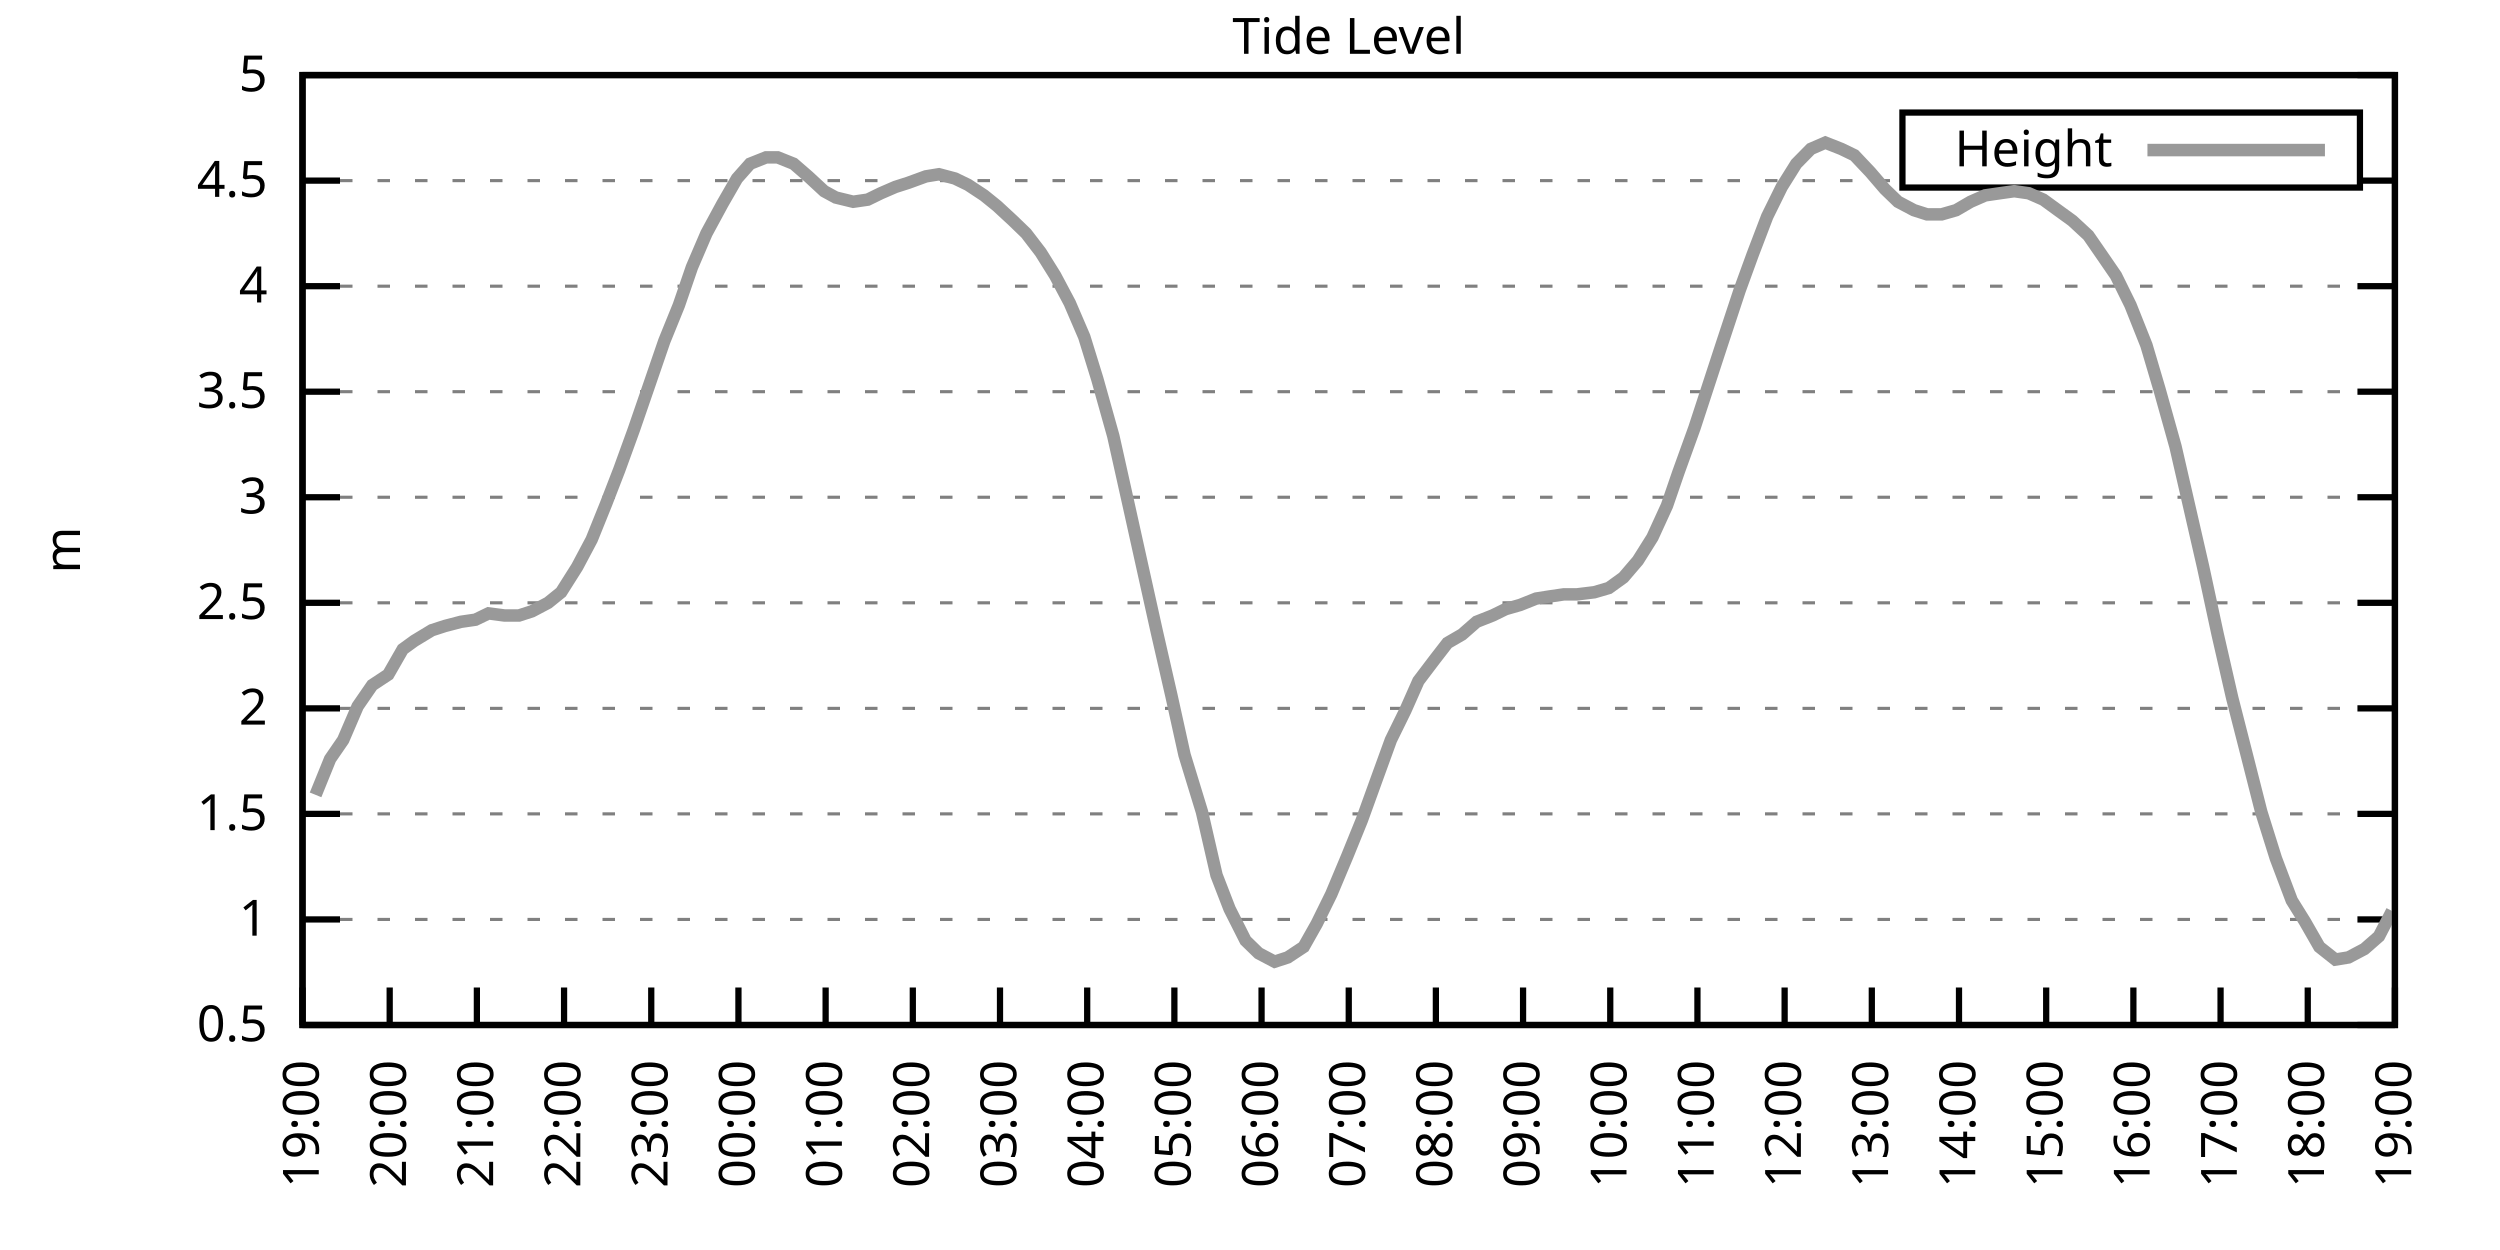
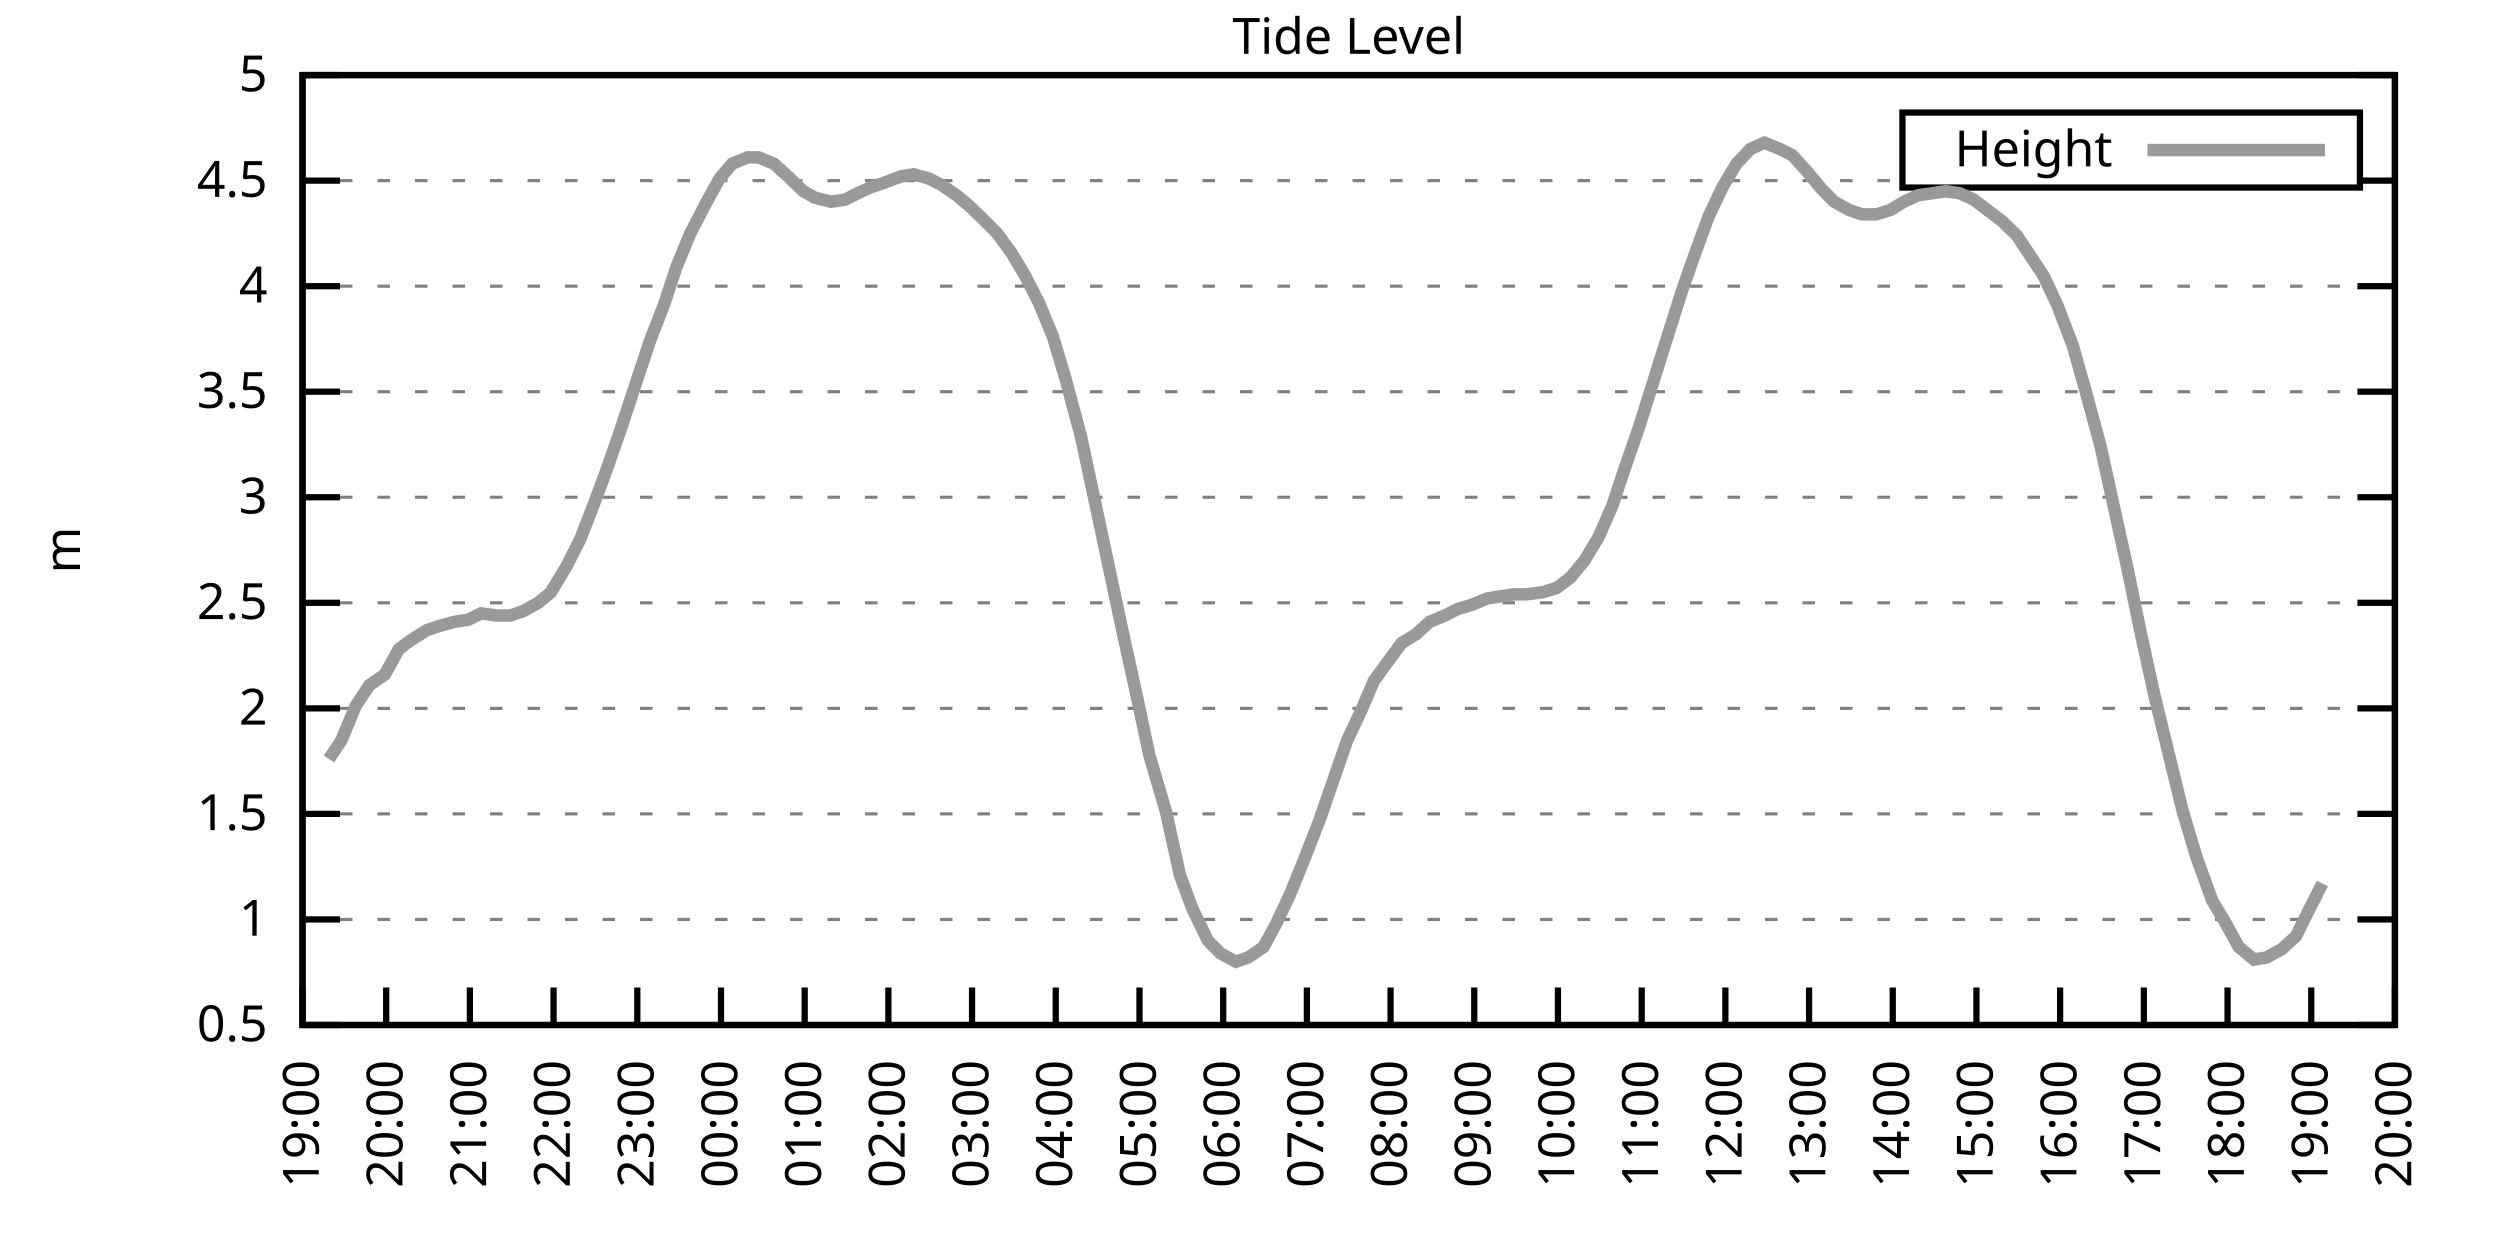
<svg xmlns="http://www.w3.org/2000/svg" xmlns:xlink="http://www.w3.org/1999/xlink" width="400" height="200" viewBox="0 0 400 200">
  <g id="gnuplot_canvas">
    <rect x="0" y="0" width="400" height="200" fill="none" />
    <defs>
      <circle id="gpDot" r="0.5" stroke-width="0.5" stroke="currentColor" />
      <path id="gpPt0" stroke-width="0.333" stroke="currentColor" d="M-1,0 h2 M0,-1 v2" />
      <path id="gpPt1" stroke-width="0.333" stroke="currentColor" d="M-1,-1 L1,1 M1,-1 L-1,1" />
      <path id="gpPt2" stroke-width="0.333" stroke="currentColor" d="M-1,0 L1,0 M0,-1 L0,1 M-1,-1 L1,1 M-1,1 L1,-1" />
      <rect id="gpPt3" stroke-width="0.333" stroke="currentColor" x="-1" y="-1" width="2" height="2" />
      <rect id="gpPt4" stroke-width="0.333" stroke="currentColor" fill="currentColor" x="-1" y="-1" width="2" height="2" />
      <circle id="gpPt5" stroke-width="0.333" stroke="currentColor" cx="0" cy="0" r="1" />
      <use xlink:href="#gpPt5" id="gpPt6" fill="currentColor" stroke="none" />
      <path id="gpPt7" stroke-width="0.333" stroke="currentColor" d="M0,-1.33 L-1.33,0.67 L1.33,0.67 z" />
      <use xlink:href="#gpPt7" id="gpPt8" fill="currentColor" stroke="none" />
      <use xlink:href="#gpPt7" id="gpPt9" stroke="currentColor" transform="rotate(180)" />
      <use xlink:href="#gpPt9" id="gpPt10" fill="currentColor" stroke="none" />
      <use xlink:href="#gpPt3" id="gpPt11" stroke="currentColor" transform="rotate(45)" />
      <use xlink:href="#gpPt11" id="gpPt12" fill="currentColor" stroke="none" />
      <path id="gpPt13" stroke-width="0.333" stroke="currentColor" d="M0,1.330 L1.265,0.411 L0.782,-1.067 L-0.782,-1.076 L-1.265,0.411 z" />
      <use xlink:href="#gpPt13" id="gpPt14" fill="currentColor" stroke="none" />
      <filter id="textbox" filterUnits="objectBoundingBox" x="0" y="0" height="1" width="1">
        <feFlood flood-color="white" flood-opacity="1" result="bgnd" />
        <feComposite in="SourceGraphic" in2="bgnd" operator="atop" />
      </filter>
      <filter id="greybox" filterUnits="objectBoundingBox" x="0" y="0" height="1" width="1">
        <feFlood flood-color="lightgrey" flood-opacity="1" result="grey" />
        <feComposite in="SourceGraphic" in2="grey" operator="atop" />
      </filter>
    </defs>
    <g fill="none" color="white" stroke="currentColor" stroke-width="1.00" stroke-linecap="butt" stroke-linejoin="miter">
</g>
    <g fill="none" color="black" stroke="currentColor" stroke-width="1.00" stroke-linecap="butt" stroke-linejoin="miter">
      <g stroke="none" shape-rendering="crispEdges">
        <polygon fill="rgb(255, 255, 255)" points="48.40,164.00 383.18,164.00 383.18,12.02 48.40,12.02 " />
      </g>
    </g>
    <g fill="none" color="black" stroke="currentColor" stroke-width="1.00" stroke-linecap="butt" stroke-linejoin="miter">
</g>
    <g fill="none" color="black" stroke="black" stroke-width="0.50" stroke-linecap="butt" stroke-linejoin="miter">
</g>
    <g fill="none" color="gray" stroke="currentColor" stroke-width="0.50" stroke-linecap="butt" stroke-linejoin="miter">
      <path stroke="gray" stroke-dasharray="2,4" class="gridline" d="M48.40,164.00 L383.19,164.00  " />
    </g>
    <g fill="none" color="gray" stroke="gray" stroke-width="1.00" stroke-linecap="butt" stroke-linejoin="miter">
</g>
    <g fill="none" color="black" stroke="currentColor" stroke-width="1.00" stroke-linecap="butt" stroke-linejoin="miter">
      <path stroke="black" d="M48.40,164.00 L54.40,164.00 M383.19,164.00 L377.19,164.00  " />
      <g transform="translate(42.80,166.60)" stroke="none" fill="black" font-family="Sans" font-size="8.00" text-anchor="end">
        <text>
          <tspan font-family="Sans"> 0.5</tspan>
        </text>
      </g>
    </g>
    <g fill="none" color="black" stroke="currentColor" stroke-width="1.00" stroke-linecap="butt" stroke-linejoin="miter">
</g>
    <g fill="none" color="black" stroke="black" stroke-width="0.50" stroke-linecap="butt" stroke-linejoin="miter">
</g>
    <g fill="none" color="gray" stroke="currentColor" stroke-width="0.50" stroke-linecap="butt" stroke-linejoin="miter">
      <path stroke="gray" stroke-dasharray="2,4" class="gridline" d="M48.40,147.11 L383.19,147.11  " />
    </g>
    <g fill="none" color="gray" stroke="gray" stroke-width="1.00" stroke-linecap="butt" stroke-linejoin="miter">
</g>
    <g fill="none" color="black" stroke="currentColor" stroke-width="1.00" stroke-linecap="butt" stroke-linejoin="miter">
      <path stroke="black" d="M48.40,147.11 L54.40,147.11 M383.19,147.11 L377.19,147.11  " />
      <g transform="translate(42.80,149.71)" stroke="none" fill="black" font-family="Sans" font-size="8.00" text-anchor="end">
        <text>
          <tspan font-family="Sans"> 1</tspan>
        </text>
      </g>
    </g>
    <g fill="none" color="black" stroke="currentColor" stroke-width="1.00" stroke-linecap="butt" stroke-linejoin="miter">
</g>
    <g fill="none" color="black" stroke="black" stroke-width="0.50" stroke-linecap="butt" stroke-linejoin="miter">
</g>
    <g fill="none" color="gray" stroke="currentColor" stroke-width="0.50" stroke-linecap="butt" stroke-linejoin="miter">
      <path stroke="gray" stroke-dasharray="2,4" class="gridline" d="M48.40,130.22 L383.19,130.22  " />
    </g>
    <g fill="none" color="gray" stroke="gray" stroke-width="1.00" stroke-linecap="butt" stroke-linejoin="miter">
</g>
    <g fill="none" color="black" stroke="currentColor" stroke-width="1.00" stroke-linecap="butt" stroke-linejoin="miter">
      <path stroke="black" d="M48.40,130.22 L54.40,130.22 M383.19,130.22 L377.19,130.22  " />
      <g transform="translate(42.80,132.82)" stroke="none" fill="black" font-family="Sans" font-size="8.00" text-anchor="end">
        <text>
          <tspan font-family="Sans"> 1.5</tspan>
        </text>
      </g>
    </g>
    <g fill="none" color="black" stroke="currentColor" stroke-width="1.00" stroke-linecap="butt" stroke-linejoin="miter">
</g>
    <g fill="none" color="black" stroke="black" stroke-width="0.50" stroke-linecap="butt" stroke-linejoin="miter">
</g>
    <g fill="none" color="gray" stroke="currentColor" stroke-width="0.50" stroke-linecap="butt" stroke-linejoin="miter">
      <path stroke="gray" stroke-dasharray="2,4" class="gridline" d="M48.40,113.34 L383.19,113.34  " />
    </g>
    <g fill="none" color="gray" stroke="gray" stroke-width="1.00" stroke-linecap="butt" stroke-linejoin="miter">
</g>
    <g fill="none" color="black" stroke="currentColor" stroke-width="1.00" stroke-linecap="butt" stroke-linejoin="miter">
      <path stroke="black" d="M48.40,113.34 L54.40,113.34 M383.19,113.34 L377.19,113.34  " />
      <g transform="translate(42.80,115.94)" stroke="none" fill="black" font-family="Sans" font-size="8.00" text-anchor="end">
        <text>
          <tspan font-family="Sans"> 2</tspan>
        </text>
      </g>
    </g>
    <g fill="none" color="black" stroke="currentColor" stroke-width="1.00" stroke-linecap="butt" stroke-linejoin="miter">
</g>
    <g fill="none" color="black" stroke="black" stroke-width="0.50" stroke-linecap="butt" stroke-linejoin="miter">
</g>
    <g fill="none" color="gray" stroke="currentColor" stroke-width="0.50" stroke-linecap="butt" stroke-linejoin="miter">
      <path stroke="gray" stroke-dasharray="2,4" class="gridline" d="M48.40,96.45 L383.19,96.45  " />
    </g>
    <g fill="none" color="gray" stroke="gray" stroke-width="1.00" stroke-linecap="butt" stroke-linejoin="miter">
</g>
    <g fill="none" color="black" stroke="currentColor" stroke-width="1.00" stroke-linecap="butt" stroke-linejoin="miter">
      <path stroke="black" d="M48.40,96.45 L54.40,96.45 M383.19,96.45 L377.19,96.45  " />
      <g transform="translate(42.80,99.05)" stroke="none" fill="black" font-family="Sans" font-size="8.00" text-anchor="end">
        <text>
          <tspan font-family="Sans"> 2.5</tspan>
        </text>
      </g>
    </g>
    <g fill="none" color="black" stroke="currentColor" stroke-width="1.00" stroke-linecap="butt" stroke-linejoin="miter">
</g>
    <g fill="none" color="black" stroke="black" stroke-width="0.50" stroke-linecap="butt" stroke-linejoin="miter">
</g>
    <g fill="none" color="gray" stroke="currentColor" stroke-width="0.50" stroke-linecap="butt" stroke-linejoin="miter">
      <path stroke="gray" stroke-dasharray="2,4" class="gridline" d="M48.40,79.56 L383.19,79.56  " />
    </g>
    <g fill="none" color="gray" stroke="gray" stroke-width="1.00" stroke-linecap="butt" stroke-linejoin="miter">
</g>
    <g fill="none" color="black" stroke="currentColor" stroke-width="1.00" stroke-linecap="butt" stroke-linejoin="miter">
      <path stroke="black" d="M48.40,79.56 L54.40,79.56 M383.19,79.56 L377.19,79.56  " />
      <g transform="translate(42.80,82.16)" stroke="none" fill="black" font-family="Sans" font-size="8.00" text-anchor="end">
        <text>
          <tspan font-family="Sans"> 3</tspan>
        </text>
      </g>
    </g>
    <g fill="none" color="black" stroke="currentColor" stroke-width="1.00" stroke-linecap="butt" stroke-linejoin="miter">
</g>
    <g fill="none" color="black" stroke="black" stroke-width="0.50" stroke-linecap="butt" stroke-linejoin="miter">
</g>
    <g fill="none" color="gray" stroke="currentColor" stroke-width="0.50" stroke-linecap="butt" stroke-linejoin="miter">
      <path stroke="gray" stroke-dasharray="2,4" class="gridline" d="M48.40,62.67 L383.19,62.67  " />
    </g>
    <g fill="none" color="gray" stroke="gray" stroke-width="1.00" stroke-linecap="butt" stroke-linejoin="miter">
</g>
    <g fill="none" color="black" stroke="currentColor" stroke-width="1.00" stroke-linecap="butt" stroke-linejoin="miter">
      <path stroke="black" d="M48.40,62.67 L54.40,62.67 M383.19,62.67 L377.19,62.67  " />
      <g transform="translate(42.80,65.27)" stroke="none" fill="black" font-family="Sans" font-size="8.00" text-anchor="end">
        <text>
          <tspan font-family="Sans"> 3.5</tspan>
        </text>
      </g>
    </g>
    <g fill="none" color="black" stroke="currentColor" stroke-width="1.00" stroke-linecap="butt" stroke-linejoin="miter">
</g>
    <g fill="none" color="black" stroke="black" stroke-width="0.50" stroke-linecap="butt" stroke-linejoin="miter">
</g>
    <g fill="none" color="gray" stroke="currentColor" stroke-width="0.50" stroke-linecap="butt" stroke-linejoin="miter">
      <path stroke="gray" stroke-dasharray="2,4" class="gridline" d="M48.40,45.79 L383.19,45.79  " />
    </g>
    <g fill="none" color="gray" stroke="gray" stroke-width="1.00" stroke-linecap="butt" stroke-linejoin="miter">
</g>
    <g fill="none" color="black" stroke="currentColor" stroke-width="1.00" stroke-linecap="butt" stroke-linejoin="miter">
      <path stroke="black" d="M48.40,45.79 L54.40,45.79 M383.19,45.79 L377.19,45.79  " />
      <g transform="translate(42.80,48.39)" stroke="none" fill="black" font-family="Sans" font-size="8.00" text-anchor="end">
        <text>
          <tspan font-family="Sans"> 4</tspan>
        </text>
      </g>
    </g>
    <g fill="none" color="black" stroke="currentColor" stroke-width="1.00" stroke-linecap="butt" stroke-linejoin="miter">
</g>
    <g fill="none" color="black" stroke="black" stroke-width="0.50" stroke-linecap="butt" stroke-linejoin="miter">
</g>
    <g fill="none" color="gray" stroke="currentColor" stroke-width="0.50" stroke-linecap="butt" stroke-linejoin="miter">
      <path stroke="gray" stroke-dasharray="2,4" class="gridline" d="M48.40,28.90 L304.39,28.90 M377.59,28.90 L383.19,28.90  " />
    </g>
    <g fill="none" color="gray" stroke="gray" stroke-width="1.00" stroke-linecap="butt" stroke-linejoin="miter">
</g>
    <g fill="none" color="black" stroke="currentColor" stroke-width="1.00" stroke-linecap="butt" stroke-linejoin="miter">
      <path stroke="black" d="M48.40,28.90 L54.40,28.90 M383.19,28.90 L377.19,28.90  " />
      <g transform="translate(42.80,31.50)" stroke="none" fill="black" font-family="Sans" font-size="8.00" text-anchor="end">
        <text>
          <tspan font-family="Sans"> 4.5</tspan>
        </text>
      </g>
    </g>
    <g fill="none" color="black" stroke="currentColor" stroke-width="1.00" stroke-linecap="butt" stroke-linejoin="miter">
</g>
    <g fill="none" color="black" stroke="black" stroke-width="0.50" stroke-linecap="butt" stroke-linejoin="miter">
</g>
    <g fill="none" color="gray" stroke="currentColor" stroke-width="0.50" stroke-linecap="butt" stroke-linejoin="miter">
      <path stroke="gray" stroke-dasharray="2,4" class="gridline" d="M48.40,12.01 L383.19,12.01  " />
    </g>
    <g fill="none" color="gray" stroke="gray" stroke-width="1.00" stroke-linecap="butt" stroke-linejoin="miter">
</g>
    <g fill="none" color="black" stroke="currentColor" stroke-width="1.00" stroke-linecap="butt" stroke-linejoin="miter">
      <path stroke="black" d="M48.40,12.01 L54.40,12.01 M383.19,12.01 L377.19,12.01  " />
      <g transform="translate(42.80,14.61)" stroke="none" fill="black" font-family="Sans" font-size="8.00" text-anchor="end">
        <text>
          <tspan font-family="Sans"> 5</tspan>
        </text>
      </g>
    </g>
    <g fill="none" color="black" stroke="currentColor" stroke-width="1.00" stroke-linecap="butt" stroke-linejoin="miter">
      <path stroke="black" d="M48.40,164.00 L48.40,158.00  " />
      <g transform="translate(51.00,169.60) rotate(270.00)" stroke="none" fill="black" font-family="Sans" font-size="8.00" text-anchor="end">
        <text>
          <tspan font-family="Sans">19:00</tspan>
        </text>
      </g>
    </g>
    <g fill="none" color="black" stroke="currentColor" stroke-width="1.00" stroke-linecap="butt" stroke-linejoin="miter">
-       <path stroke="black" d="M62.35,164.00 L62.35,158.00  " />
-       <g transform="translate(64.95,169.60) rotate(270.00)" stroke="none" fill="black" font-family="Sans" font-size="8.00" text-anchor="end">
+       <path stroke="black" d="M61.79,164.00 L61.79,158.00  " />
+       <g transform="translate(64.39,169.60) rotate(270.00)" stroke="none" fill="black" font-family="Sans" font-size="8.00" text-anchor="end">
        <text>
          <tspan font-family="Sans">20:00</tspan>
        </text>
      </g>
    </g>
    <g fill="none" color="black" stroke="currentColor" stroke-width="1.00" stroke-linecap="butt" stroke-linejoin="miter">
-       <path stroke="black" d="M76.30,164.00 L76.30,158.00  " />
-       <g transform="translate(78.90,169.60) rotate(270.00)" stroke="none" fill="black" font-family="Sans" font-size="8.00" text-anchor="end">
+       <path stroke="black" d="M75.18,164.00 L75.18,158.00  " />
+       <g transform="translate(77.78,169.60) rotate(270.00)" stroke="none" fill="black" font-family="Sans" font-size="8.00" text-anchor="end">
        <text>
          <tspan font-family="Sans">21:00</tspan>
        </text>
      </g>
    </g>
    <g fill="none" color="black" stroke="currentColor" stroke-width="1.00" stroke-linecap="butt" stroke-linejoin="miter">
-       <path stroke="black" d="M90.25,164.00 L90.25,158.00  " />
-       <g transform="translate(92.85,169.60) rotate(270.00)" stroke="none" fill="black" font-family="Sans" font-size="8.00" text-anchor="end">
+       <path stroke="black" d="M88.57,164.00 L88.57,158.00  " />
+       <g transform="translate(91.17,169.60) rotate(270.00)" stroke="none" fill="black" font-family="Sans" font-size="8.00" text-anchor="end">
        <text>
          <tspan font-family="Sans">22:00</tspan>
        </text>
      </g>
    </g>
    <g fill="none" color="black" stroke="currentColor" stroke-width="1.00" stroke-linecap="butt" stroke-linejoin="miter">
-       <path stroke="black" d="M104.20,164.00 L104.20,158.00  " />
-       <g transform="translate(106.80,169.60) rotate(270.00)" stroke="none" fill="black" font-family="Sans" font-size="8.00" text-anchor="end">
+       <path stroke="black" d="M101.97,164.00 L101.97,158.00  " />
+       <g transform="translate(104.57,169.60) rotate(270.00)" stroke="none" fill="black" font-family="Sans" font-size="8.00" text-anchor="end">
        <text>
          <tspan font-family="Sans">23:00</tspan>
        </text>
      </g>
    </g>
    <g fill="none" color="black" stroke="currentColor" stroke-width="1.00" stroke-linecap="butt" stroke-linejoin="miter">
-       <path stroke="black" d="M118.15,164.00 L118.15,158.00  " />
-       <g transform="translate(120.75,169.60) rotate(270.00)" stroke="none" fill="black" font-family="Sans" font-size="8.00" text-anchor="end">
+       <path stroke="black" d="M115.36,164.00 L115.36,158.00  " />
+       <g transform="translate(117.96,169.60) rotate(270.00)" stroke="none" fill="black" font-family="Sans" font-size="8.00" text-anchor="end">
        <text>
          <tspan font-family="Sans">00:00</tspan>
        </text>
      </g>
    </g>
    <g fill="none" color="black" stroke="currentColor" stroke-width="1.00" stroke-linecap="butt" stroke-linejoin="miter">
-       <path stroke="black" d="M132.10,164.00 L132.10,158.00  " />
-       <g transform="translate(134.70,169.60) rotate(270.00)" stroke="none" fill="black" font-family="Sans" font-size="8.00" text-anchor="end">
+       <path stroke="black" d="M128.75,164.00 L128.75,158.00  " />
+       <g transform="translate(131.35,169.60) rotate(270.00)" stroke="none" fill="black" font-family="Sans" font-size="8.00" text-anchor="end">
        <text>
          <tspan font-family="Sans">01:00</tspan>
        </text>
      </g>
    </g>
    <g fill="none" color="black" stroke="currentColor" stroke-width="1.00" stroke-linecap="butt" stroke-linejoin="miter">
-       <path stroke="black" d="M146.05,164.00 L146.05,158.00  " />
-       <g transform="translate(148.65,169.60) rotate(270.00)" stroke="none" fill="black" font-family="Sans" font-size="8.00" text-anchor="end">
+       <path stroke="black" d="M142.14,164.00 L142.14,158.00  " />
+       <g transform="translate(144.74,169.60) rotate(270.00)" stroke="none" fill="black" font-family="Sans" font-size="8.00" text-anchor="end">
        <text>
          <tspan font-family="Sans">02:00</tspan>
        </text>
      </g>
    </g>
    <g fill="none" color="black" stroke="currentColor" stroke-width="1.00" stroke-linecap="butt" stroke-linejoin="miter">
-       <path stroke="black" d="M160.00,164.00 L160.00,158.00  " />
-       <g transform="translate(162.60,169.60) rotate(270.00)" stroke="none" fill="black" font-family="Sans" font-size="8.00" text-anchor="end">
+       <path stroke="black" d="M155.53,164.00 L155.53,158.00  " />
+       <g transform="translate(158.13,169.60) rotate(270.00)" stroke="none" fill="black" font-family="Sans" font-size="8.00" text-anchor="end">
        <text>
          <tspan font-family="Sans">03:00</tspan>
        </text>
      </g>
    </g>
    <g fill="none" color="black" stroke="currentColor" stroke-width="1.00" stroke-linecap="butt" stroke-linejoin="miter">
-       <path stroke="black" d="M173.95,164.00 L173.95,158.00  " />
-       <g transform="translate(176.55,169.60) rotate(270.00)" stroke="none" fill="black" font-family="Sans" font-size="8.00" text-anchor="end">
+       <path stroke="black" d="M168.92,164.00 L168.92,158.00  " />
+       <g transform="translate(171.52,169.60) rotate(270.00)" stroke="none" fill="black" font-family="Sans" font-size="8.00" text-anchor="end">
        <text>
          <tspan font-family="Sans">04:00</tspan>
        </text>
      </g>
    </g>
    <g fill="none" color="black" stroke="currentColor" stroke-width="1.00" stroke-linecap="butt" stroke-linejoin="miter">
-       <path stroke="black" d="M187.90,164.00 L187.90,158.00  " />
-       <g transform="translate(190.50,169.60) rotate(270.00)" stroke="none" fill="black" font-family="Sans" font-size="8.00" text-anchor="end">
+       <path stroke="black" d="M182.32,164.00 L182.32,158.00  " />
+       <g transform="translate(184.92,169.60) rotate(270.00)" stroke="none" fill="black" font-family="Sans" font-size="8.00" text-anchor="end">
        <text>
          <tspan font-family="Sans">05:00</tspan>
        </text>
      </g>
    </g>
    <g fill="none" color="black" stroke="currentColor" stroke-width="1.00" stroke-linecap="butt" stroke-linejoin="miter">
-       <path stroke="black" d="M201.85,164.00 L201.85,158.00  " />
-       <g transform="translate(204.45,169.60) rotate(270.00)" stroke="none" fill="black" font-family="Sans" font-size="8.00" text-anchor="end">
+       <path stroke="black" d="M195.71,164.00 L195.71,158.00  " />
+       <g transform="translate(198.31,169.60) rotate(270.00)" stroke="none" fill="black" font-family="Sans" font-size="8.00" text-anchor="end">
        <text>
          <tspan font-family="Sans">06:00</tspan>
        </text>
      </g>
    </g>
    <g fill="none" color="black" stroke="currentColor" stroke-width="1.00" stroke-linecap="butt" stroke-linejoin="miter">
-       <path stroke="black" d="M215.80,164.00 L215.80,158.00  " />
-       <g transform="translate(218.40,169.60) rotate(270.00)" stroke="none" fill="black" font-family="Sans" font-size="8.00" text-anchor="end">
+       <path stroke="black" d="M209.10,164.00 L209.10,158.00  " />
+       <g transform="translate(211.70,169.60) rotate(270.00)" stroke="none" fill="black" font-family="Sans" font-size="8.00" text-anchor="end">
        <text>
          <tspan font-family="Sans">07:00</tspan>
        </text>
      </g>
    </g>
    <g fill="none" color="black" stroke="currentColor" stroke-width="1.00" stroke-linecap="butt" stroke-linejoin="miter">
-       <path stroke="black" d="M229.74,164.00 L229.74,158.00  " />
-       <g transform="translate(232.34,169.60) rotate(270.00)" stroke="none" fill="black" font-family="Sans" font-size="8.00" text-anchor="end">
+       <path stroke="black" d="M222.49,164.00 L222.49,158.00  " />
+       <g transform="translate(225.09,169.60) rotate(270.00)" stroke="none" fill="black" font-family="Sans" font-size="8.00" text-anchor="end">
        <text>
          <tspan font-family="Sans">08:00</tspan>
        </text>
      </g>
    </g>
    <g fill="none" color="black" stroke="currentColor" stroke-width="1.00" stroke-linecap="butt" stroke-linejoin="miter">
-       <path stroke="black" d="M243.69,164.00 L243.69,158.00  " />
-       <g transform="translate(246.29,169.60) rotate(270.00)" stroke="none" fill="black" font-family="Sans" font-size="8.00" text-anchor="end">
+       <path stroke="black" d="M235.88,164.00 L235.88,158.00  " />
+       <g transform="translate(238.48,169.60) rotate(270.00)" stroke="none" fill="black" font-family="Sans" font-size="8.00" text-anchor="end">
        <text>
          <tspan font-family="Sans">09:00</tspan>
        </text>
      </g>
    </g>
    <g fill="none" color="black" stroke="currentColor" stroke-width="1.00" stroke-linecap="butt" stroke-linejoin="miter">
-       <path stroke="black" d="M257.64,164.00 L257.64,158.00  " />
-       <g transform="translate(260.24,169.60) rotate(270.00)" stroke="none" fill="black" font-family="Sans" font-size="8.00" text-anchor="end">
+       <path stroke="black" d="M249.27,164.00 L249.27,158.00  " />
+       <g transform="translate(251.87,169.60) rotate(270.00)" stroke="none" fill="black" font-family="Sans" font-size="8.00" text-anchor="end">
        <text>
          <tspan font-family="Sans">10:00</tspan>
        </text>
      </g>
    </g>
    <g fill="none" color="black" stroke="currentColor" stroke-width="1.00" stroke-linecap="butt" stroke-linejoin="miter">
-       <path stroke="black" d="M271.59,164.00 L271.59,158.00  " />
-       <g transform="translate(274.19,169.60) rotate(270.00)" stroke="none" fill="black" font-family="Sans" font-size="8.00" text-anchor="end">
+       <path stroke="black" d="M262.67,164.00 L262.67,158.00  " />
+       <g transform="translate(265.27,169.60) rotate(270.00)" stroke="none" fill="black" font-family="Sans" font-size="8.00" text-anchor="end">
        <text>
          <tspan font-family="Sans">11:00</tspan>
        </text>
      </g>
    </g>
    <g fill="none" color="black" stroke="currentColor" stroke-width="1.00" stroke-linecap="butt" stroke-linejoin="miter">
-       <path stroke="black" d="M285.54,164.00 L285.54,158.00  " />
-       <g transform="translate(288.14,169.60) rotate(270.00)" stroke="none" fill="black" font-family="Sans" font-size="8.00" text-anchor="end">
+       <path stroke="black" d="M276.06,164.00 L276.06,158.00  " />
+       <g transform="translate(278.66,169.60) rotate(270.00)" stroke="none" fill="black" font-family="Sans" font-size="8.00" text-anchor="end">
        <text>
          <tspan font-family="Sans">12:00</tspan>
        </text>
      </g>
    </g>
    <g fill="none" color="black" stroke="currentColor" stroke-width="1.00" stroke-linecap="butt" stroke-linejoin="miter">
-       <path stroke="black" d="M299.49,164.00 L299.49,158.00  " />
-       <g transform="translate(302.09,169.60) rotate(270.00)" stroke="none" fill="black" font-family="Sans" font-size="8.00" text-anchor="end">
+       <path stroke="black" d="M289.45,164.00 L289.45,158.00  " />
+       <g transform="translate(292.05,169.60) rotate(270.00)" stroke="none" fill="black" font-family="Sans" font-size="8.00" text-anchor="end">
        <text>
          <tspan font-family="Sans">13:00</tspan>
        </text>
      </g>
    </g>
    <g fill="none" color="black" stroke="currentColor" stroke-width="1.00" stroke-linecap="butt" stroke-linejoin="miter">
-       <path stroke="black" d="M313.44,164.00 L313.44,158.00  " />
-       <g transform="translate(316.04,169.60) rotate(270.00)" stroke="none" fill="black" font-family="Sans" font-size="8.00" text-anchor="end">
+       <path stroke="black" d="M302.84,164.00 L302.84,158.00  " />
+       <g transform="translate(305.44,169.60) rotate(270.00)" stroke="none" fill="black" font-family="Sans" font-size="8.00" text-anchor="end">
        <text>
          <tspan font-family="Sans">14:00</tspan>
        </text>
      </g>
    </g>
    <g fill="none" color="black" stroke="currentColor" stroke-width="1.00" stroke-linecap="butt" stroke-linejoin="miter">
-       <path stroke="black" d="M327.39,164.00 L327.39,158.00  " />
-       <g transform="translate(329.99,169.60) rotate(270.00)" stroke="none" fill="black" font-family="Sans" font-size="8.00" text-anchor="end">
+       <path stroke="black" d="M316.23,164.00 L316.23,158.00  " />
+       <g transform="translate(318.83,169.60) rotate(270.00)" stroke="none" fill="black" font-family="Sans" font-size="8.00" text-anchor="end">
        <text>
          <tspan font-family="Sans">15:00</tspan>
        </text>
      </g>
    </g>
    <g fill="none" color="black" stroke="currentColor" stroke-width="1.00" stroke-linecap="butt" stroke-linejoin="miter">
-       <path stroke="black" d="M341.34,164.00 L341.34,158.00  " />
-       <g transform="translate(343.94,169.60) rotate(270.00)" stroke="none" fill="black" font-family="Sans" font-size="8.00" text-anchor="end">
+       <path stroke="black" d="M329.62,164.00 L329.62,158.00  " />
+       <g transform="translate(332.22,169.60) rotate(270.00)" stroke="none" fill="black" font-family="Sans" font-size="8.00" text-anchor="end">
        <text>
          <tspan font-family="Sans">16:00</tspan>
        </text>
      </g>
    </g>
    <g fill="none" color="black" stroke="currentColor" stroke-width="1.00" stroke-linecap="butt" stroke-linejoin="miter">
-       <path stroke="black" d="M355.29,164.00 L355.29,158.00  " />
-       <g transform="translate(357.89,169.60) rotate(270.00)" stroke="none" fill="black" font-family="Sans" font-size="8.00" text-anchor="end">
+       <path stroke="black" d="M343.02,164.00 L343.02,158.00  " />
+       <g transform="translate(345.62,169.60) rotate(270.00)" stroke="none" fill="black" font-family="Sans" font-size="8.00" text-anchor="end">
        <text>
          <tspan font-family="Sans">17:00</tspan>
        </text>
      </g>
    </g>
    <g fill="none" color="black" stroke="currentColor" stroke-width="1.00" stroke-linecap="butt" stroke-linejoin="miter">
-       <path stroke="black" d="M369.24,164.00 L369.24,158.00  " />
-       <g transform="translate(371.84,169.60) rotate(270.00)" stroke="none" fill="black" font-family="Sans" font-size="8.00" text-anchor="end">
+       <path stroke="black" d="M356.41,164.00 L356.41,158.00  " />
+       <g transform="translate(359.01,169.60) rotate(270.00)" stroke="none" fill="black" font-family="Sans" font-size="8.00" text-anchor="end">
        <text>
          <tspan font-family="Sans">18:00</tspan>
+         </text>
+       </g>
+     </g>
+     <g fill="none" color="black" stroke="currentColor" stroke-width="1.00" stroke-linecap="butt" stroke-linejoin="miter">
+       <path stroke="black" d="M369.80,164.00 L369.80,158.00  " />
+       <g transform="translate(372.40,169.60) rotate(270.00)" stroke="none" fill="black" font-family="Sans" font-size="8.00" text-anchor="end">
+         <text>
+           <tspan font-family="Sans">19:00</tspan>
        </text>
      </g>
    </g>
    <g fill="none" color="black" stroke="currentColor" stroke-width="1.00" stroke-linecap="butt" stroke-linejoin="miter">
      <path stroke="black" d="M383.19,164.00 L383.19,158.00  " />
      <g transform="translate(385.79,169.60) rotate(270.00)" stroke="none" fill="black" font-family="Sans" font-size="8.00" text-anchor="end">
        <text>
-           <tspan font-family="Sans">19:00</tspan>
+           <tspan font-family="Sans">20:00</tspan>
        </text>
      </g>
    </g>
    <g fill="none" color="black" stroke="currentColor" stroke-width="1.00" stroke-linecap="butt" stroke-linejoin="miter">
</g>
    <g fill="none" color="black" stroke="currentColor" stroke-width="1.00" stroke-linecap="butt" stroke-linejoin="miter">
      <path stroke="black" d="M48.40,12.01 L48.40,164.00 L383.19,164.00 L383.19,12.01 L48.40,12.01 Z  " />
    </g>
    <g fill="none" color="black" stroke="currentColor" stroke-width="1.00" stroke-linecap="butt" stroke-linejoin="miter">
</g>
    <g fill="none" color="black" stroke="currentColor" stroke-width="1.00" stroke-linecap="butt" stroke-linejoin="miter">
      <path stroke="black" d="M304.39,30.01 L304.39,18.01 L377.59,18.01 L377.59,30.01 L304.39,30.01 Z  " />
    </g>
    <g id="Tide_level_plot_1">
      <g fill="none" color="white" stroke="black" stroke-width="2.00" stroke-linecap="butt" stroke-linejoin="miter">
</g>
      <g fill="none" color="black" stroke="currentColor" stroke-width="2.00" stroke-linecap="butt" stroke-linejoin="miter">
        <g transform="translate(337.99,26.61)" stroke="none" fill="black" font-family="Sans" font-size="8.00" text-anchor="end">
          <text>
            <tspan font-family="Sans">Height</tspan>
          </text>
        </g>
      </g>
      <g fill="none" color="black" stroke="currentColor" stroke-width="2.00" stroke-linecap="butt" stroke-linejoin="miter">
-         <path stroke="rgb(153, 153, 153)" d="M343.59,24.01 L371.99,24.01 M50.49,127.18 L52.82,121.44 L54.91,118.40 L57.23,113.00 L59.56,109.62 L62.12,107.93   L64.44,103.88 L66.30,102.53 L69.09,100.84 L71.18,100.16 L73.74,99.49 L76.07,99.15 L78.16,98.14 L80.72,98.48   L83.04,98.48 L85.13,97.80 L87.69,96.45 L89.78,94.76 L92.34,90.71 L94.67,86.32 L96.99,80.57 L99.08,75.17   L101.41,68.75 L103.97,61.32 L106.29,54.57 L108.62,48.83 L110.71,42.75 L113.03,37.34 L115.59,32.61 L117.92,28.56   L120.01,26.20 L122.57,25.18 L124.43,25.18 L126.98,26.20 L129.31,28.22 L131.87,30.59 L133.72,31.60 L136.51,32.28   L138.84,31.94 L140.93,30.92 L143.26,29.91 L145.35,29.24 L148.14,28.22 L150.23,27.88 L152.79,28.56 L154.88,29.57   L157.44,31.26 L159.53,32.95 L162.09,35.32 L164.18,37.34 L166.51,40.38 L168.83,44.10 L171.16,48.49 L173.48,53.89   L175.57,60.65 L178.13,69.77 L180.69,81.25 L183.01,91.72 L185.11,101.18 L187.43,111.31 L189.52,120.77 L192.31,129.89   L194.64,140.02 L196.73,145.42 L199.29,150.49 L201.38,152.52 L203.94,153.87 L206.03,153.19 L208.59,151.50 L210.68,147.79   L213.01,143.06 L215.56,136.98 L217.89,131.24 L220.21,124.82 L222.54,118.40 L224.86,113.67 L226.95,108.95 L229.51,105.57   L231.60,102.87 L233.93,101.52 L236.25,99.49 L238.81,98.48 L240.90,97.46 L243.23,96.79 L245.79,95.77 L247.88,95.44   L250.20,95.10 L252.30,95.10 L255.09,94.76 L257.41,94.08 L259.74,92.40 L262.06,89.69 L264.39,85.98 L266.71,80.91   L268.57,75.51 L271.13,68.42 L273.45,61.32 L275.55,54.90 L278.34,46.46 L280.43,40.72 L282.75,34.64 L285.08,29.91   L287.40,26.20 L289.73,23.83 L292.05,22.82 L294.61,23.83 L296.70,24.84 L299.26,27.55 L301.58,30.25 L303.68,32.28   L306.23,33.63 L308.33,34.30 L310.65,34.30 L312.98,33.63 L315.30,32.28 L317.63,31.26 L319.95,30.92 L322.28,30.59   L324.60,30.92 L326.93,31.94 L329.25,33.63 L331.58,35.32 L334.13,37.68 L336.23,40.72 L338.55,44.10 L340.88,48.83   L343.43,55.24 L345.53,62.34 L348.08,71.45 L350.41,81.59 L352.50,90.71 L354.83,101.52 L357.15,111.65 L359.48,120.77   L361.80,129.89 L364.13,137.32 L366.68,144.07 L368.78,147.45 L371.10,151.50 L373.66,153.53 L375.75,153.19 L378.31,151.84   L380.63,149.81 L382.73,145.76  " />
+         <path stroke="rgb(153, 153, 153)" d="M343.59,24.01 L371.99,24.01 M52.64,121.44 L54.65,118.40 L56.88,113.00 L59.11,109.62 L61.57,107.93 L63.80,103.88   L65.59,102.53 L68.26,100.84 L70.27,100.16 L72.73,99.49 L74.96,99.15 L76.97,98.14 L79.42,98.48 L81.66,98.48   L83.66,97.80 L86.12,96.45 L88.13,94.76 L90.58,90.71 L92.82,86.32 L95.05,80.57 L97.06,75.17 L99.29,68.75   L101.74,61.32 L103.98,54.57 L106.21,48.83 L108.22,42.75 L110.45,37.34 L112.90,32.61 L115.13,28.56 L117.14,26.20   L119.60,25.18 L121.38,25.18 L123.84,26.20 L126.07,28.22 L128.53,30.59 L130.31,31.60 L132.99,32.28 L135.22,31.94   L137.23,30.92 L139.46,29.91 L141.47,29.24 L144.15,28.22 L146.16,27.88 L148.61,28.56 L150.62,29.57 L153.08,31.26   L155.09,32.95 L157.54,35.32 L159.55,37.34 L161.78,40.38 L164.01,44.10 L166.25,48.49 L168.48,53.89 L170.49,60.65   L172.94,69.77 L175.40,81.25 L177.63,91.72 L179.64,101.18 L181.87,111.31 L183.88,120.77 L186.56,129.89 L188.79,140.02   L190.80,145.42 L193.25,150.49 L195.26,152.52 L197.72,153.87 L199.73,153.19 L202.18,151.50 L204.19,147.79 L206.42,143.06   L208.88,136.98 L211.11,131.24 L213.34,124.82 L215.57,118.40 L217.80,113.67 L219.81,108.95 L222.27,105.57 L224.28,102.87   L226.51,101.52 L228.74,99.49 L231.20,98.48 L233.20,97.46 L235.44,96.79 L237.89,95.77 L239.90,95.44 L242.13,95.10   L244.14,95.10 L246.82,94.76 L249.05,94.08 L251.28,92.40 L253.51,89.69 L255.75,85.98 L257.98,80.91 L259.76,75.51   L262.22,68.42 L264.45,61.32 L266.46,54.90 L269.14,46.46 L271.15,40.72 L273.38,34.64 L275.61,29.91 L277.84,26.20   L280.07,23.83 L282.31,22.82 L284.76,23.83 L286.77,24.84 L289.23,27.55 L291.46,30.25 L293.47,32.28 L295.92,33.63   L297.93,34.30 L300.16,34.30 L302.39,33.63 L304.63,32.28 L306.86,31.26 L309.09,30.92 L311.32,30.59 L313.55,30.92   L315.79,31.94 L318.02,33.63 L320.25,35.32 L322.70,37.68 L324.71,40.72 L326.95,44.10 L329.18,48.83 L331.63,55.24   L333.64,62.34 L336.10,71.45 L338.33,81.59 L340.34,90.71 L342.57,101.52 L344.80,111.65 L347.03,120.77 L349.26,129.89   L351.50,137.32 L353.95,144.07 L355.96,147.45 L358.19,151.50 L360.65,153.53 L362.66,153.19 L365.11,151.84 L367.34,149.81   L369.35,145.76 L371.58,141.37  " />
      </g>
    </g>
    <g fill="none" color="black" stroke="currentColor" stroke-width="2.00" stroke-linecap="butt" stroke-linejoin="miter">
</g>
    <g fill="none" color="black" stroke="black" stroke-width="1.00" stroke-linecap="butt" stroke-linejoin="miter">
</g>
    <g fill="none" color="black" stroke="currentColor" stroke-width="1.00" stroke-linecap="butt" stroke-linejoin="miter">
      <path stroke="black" d="M48.40,12.01 L48.40,164.00 L383.19,164.00 L383.19,12.01 L48.40,12.01 Z  " />
      <g transform="translate(12.80,88.01) rotate(270.00)" stroke="none" fill="black" font-family="Sans" font-size="8.00" text-anchor="middle">
        <text>
          <tspan font-family="Sans">m</tspan>
        </text>
      </g>
    </g>
    <g fill="none" color="black" stroke="currentColor" stroke-width="1.00" stroke-linecap="butt" stroke-linejoin="miter">
</g>
    <g fill="none" color="black" stroke="currentColor" stroke-width="1.00" stroke-linecap="butt" stroke-linejoin="miter">
      <g transform="translate(215.79,8.61)" stroke="none" fill="black" font-family="Sans" font-size="8.00" text-anchor="middle">
        <text>
          <tspan font-family="Sans">Tide Level</tspan>
        </text>
      </g>
    </g>
    <g fill="none" color="black" stroke="currentColor" stroke-width="1.00" stroke-linecap="butt" stroke-linejoin="miter">
</g>
  </g>
</svg>
